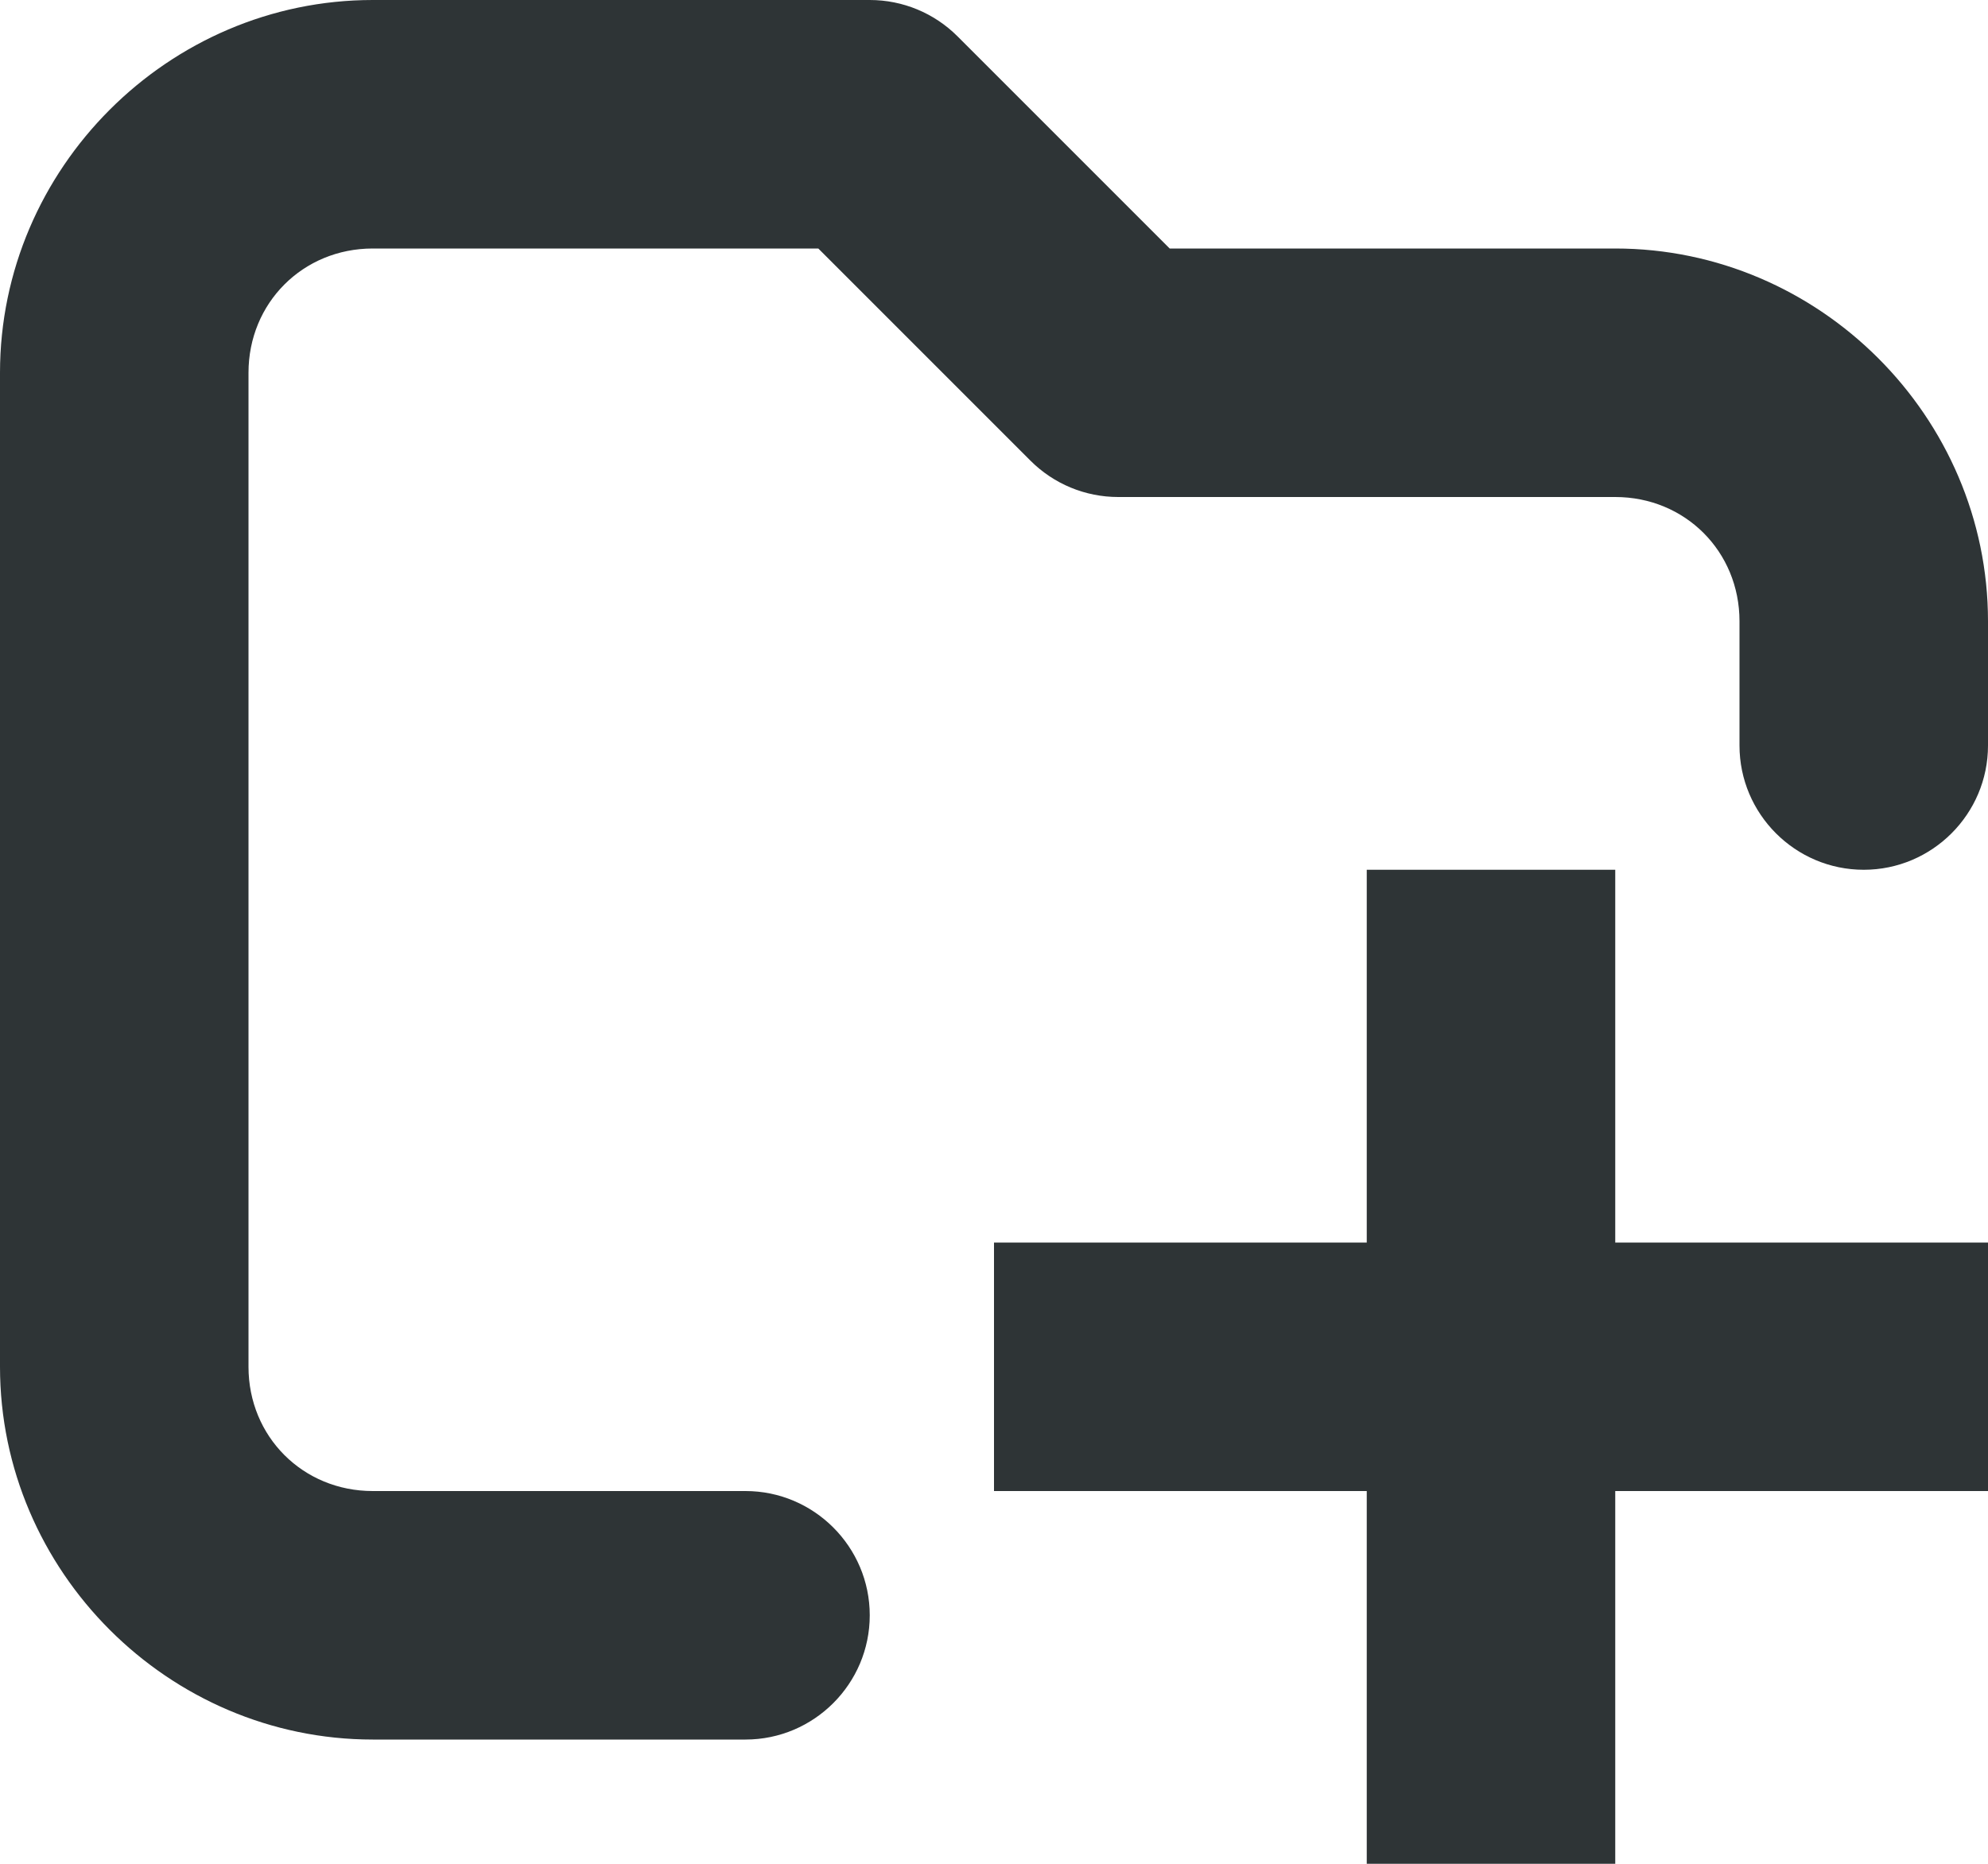
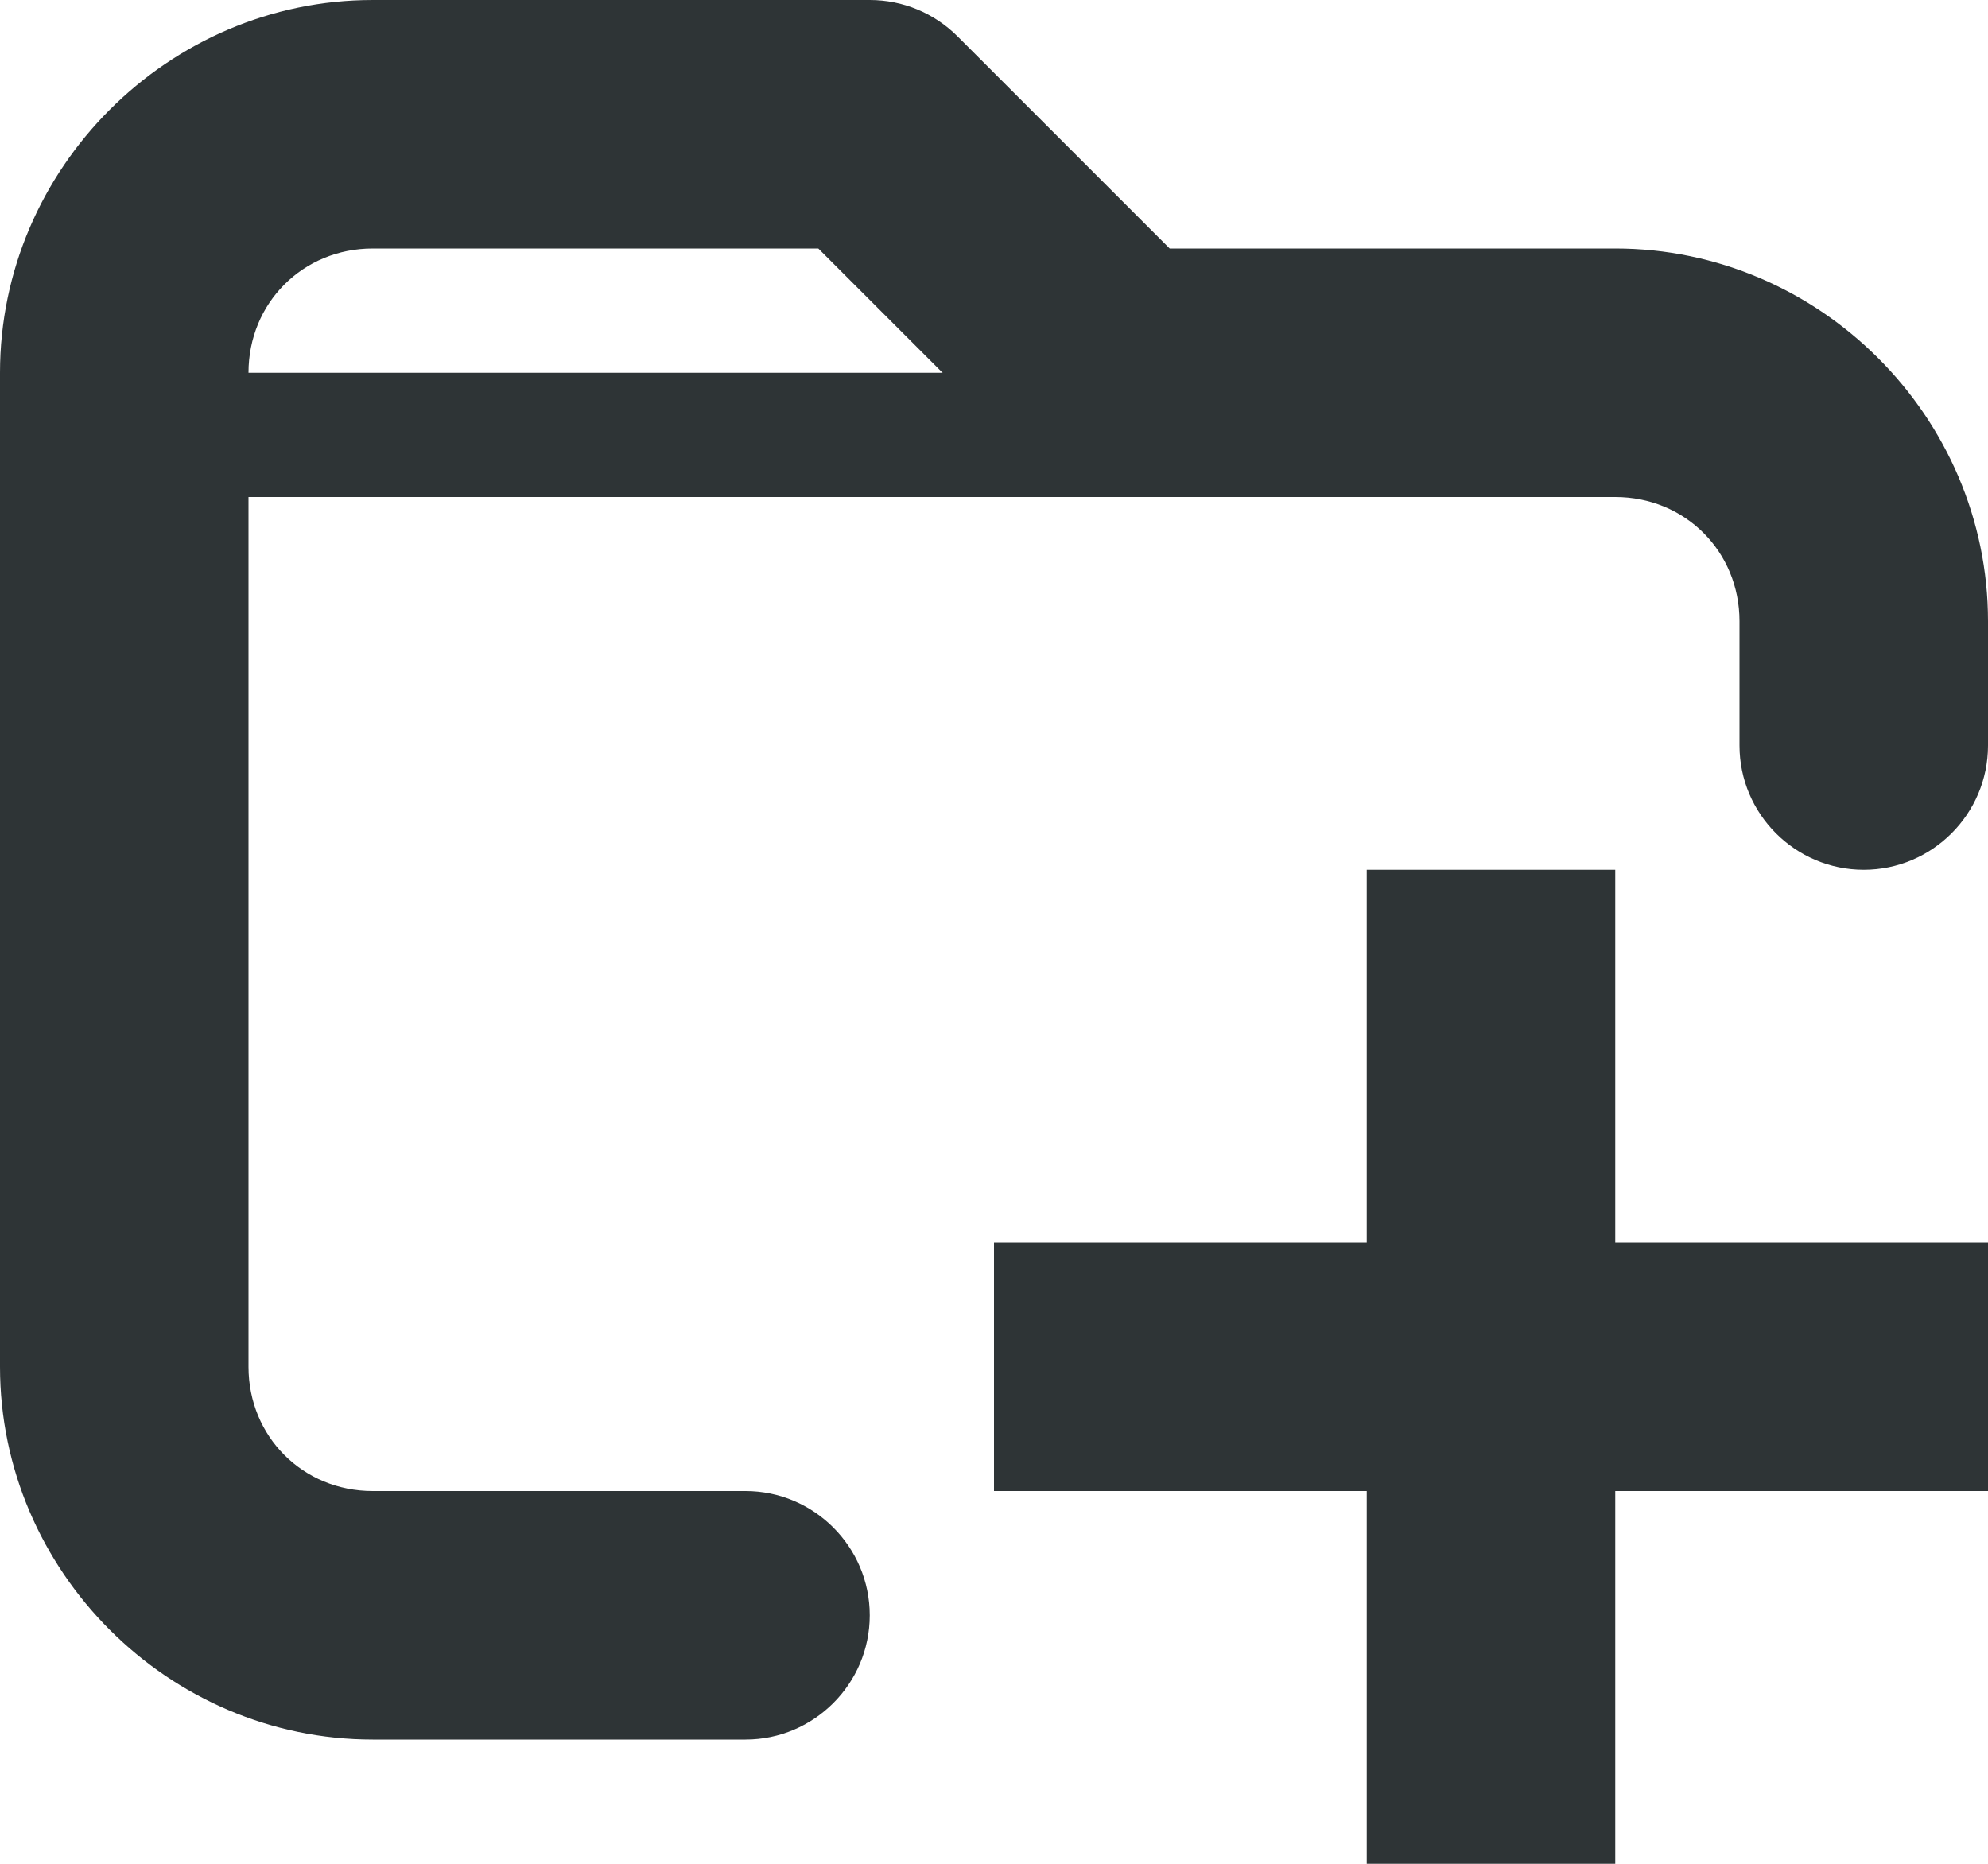
<svg xmlns="http://www.w3.org/2000/svg" height="15px" viewBox="0 0 16 15" width="16px">
-   <path d="m 3 0 c -1.645 0 -3 1.355 -3 3 v 8 c 0 1.645 1.355 3 3 3 h 3 c 0.551 0 1 -0.449 1 -1 s -0.449 -1 -1 -1 h -3 c -0.562 0 -1 -0.438 -1 -1 v -8 c 0 -0.562 0.438 -1 1 -1 h 3.586 l 1.707 1.707 c 0.188 0.188 0.441 0.293 0.707 0.293 h 4 c 0.562 0 1 0.438 1 1 v 1 c 0 0.551 0.449 1 1 1 s 1 -0.449 1 -1 v -1 c 0 -1.645 -1.355 -3 -3 -3 h -3.586 l -1.707 -1.707 c -0.188 -0.188 -0.441 -0.293 -0.707 -0.293 z m 8 7 v 3 h -3 v 2 h 3 v 3 h 2 v -3 h 3 v -2 h -3 v -3 z m 0 0" fill="#2e3436" />
+   <g fill="#2e3436">
+     <path d="m 3 0 c -1.645 0 -3 1.355 -3 3 v 8 c 0 1.645 1.355 3 3 3 h 3 c 0.551 0 1 -0.449 1 -1 s -0.449 -1 -1 -1 h -3 c -0.562 0 -1 -0.438 -1 -1 v -8 c 0 -0.562 0.438 -1 1 -1 h 3.586 l 1.707 1.707 c 0.188 0.188 0.441 0.293 0.707 0.293 h 4 c 0.562 0 1 0.438 1 1 v 1 c 0 0.551 0.449 1 1 1 s 1 -0.449 1 -1 v -1 c 0 -1.645 -1.355 -3 -3 -3 h -3.586 l -1.707 -1.707 c -0.188 -0.188 -0.441 -0.293 -0.707 -0.293 z m 8 7 v 3 h -3 v 2 h 3 v 3 h 2 v -3 h 3 v -2 h -3 v -3 z m 0 0" />
+     <path d="m 1 3 v 1 h 8 v -1 z m 0 0" />
+   </g>
</svg>
